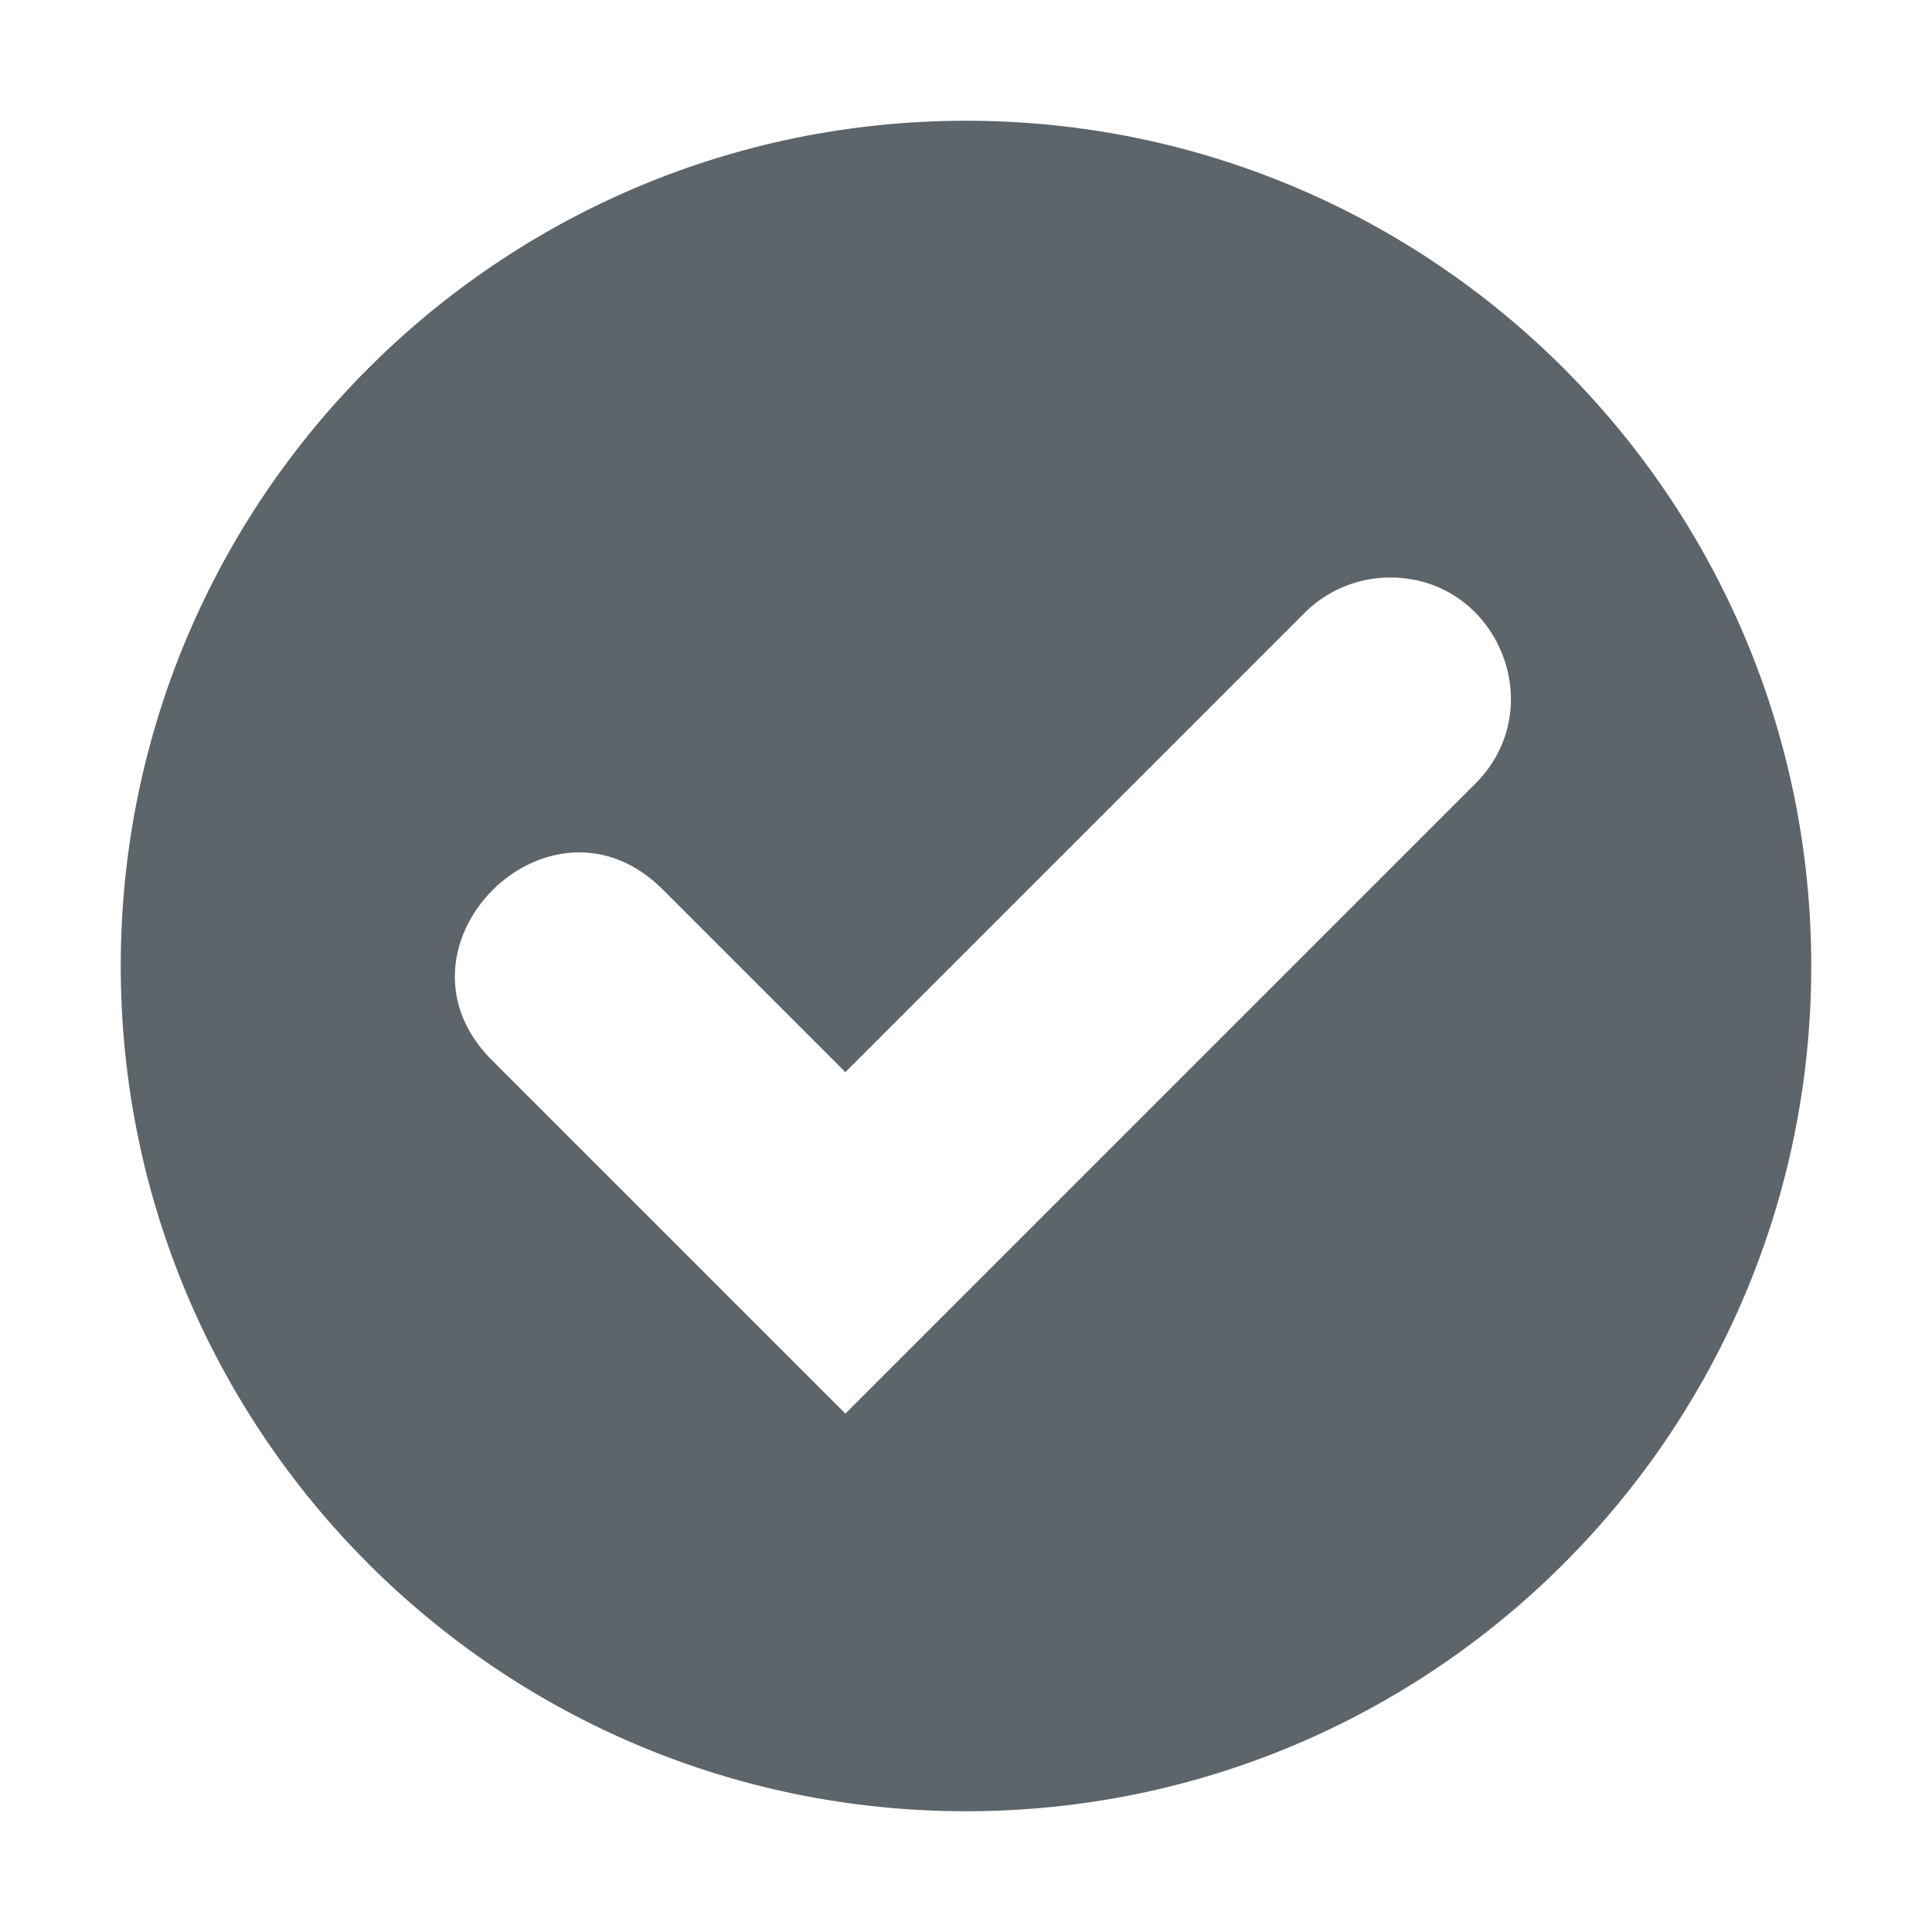
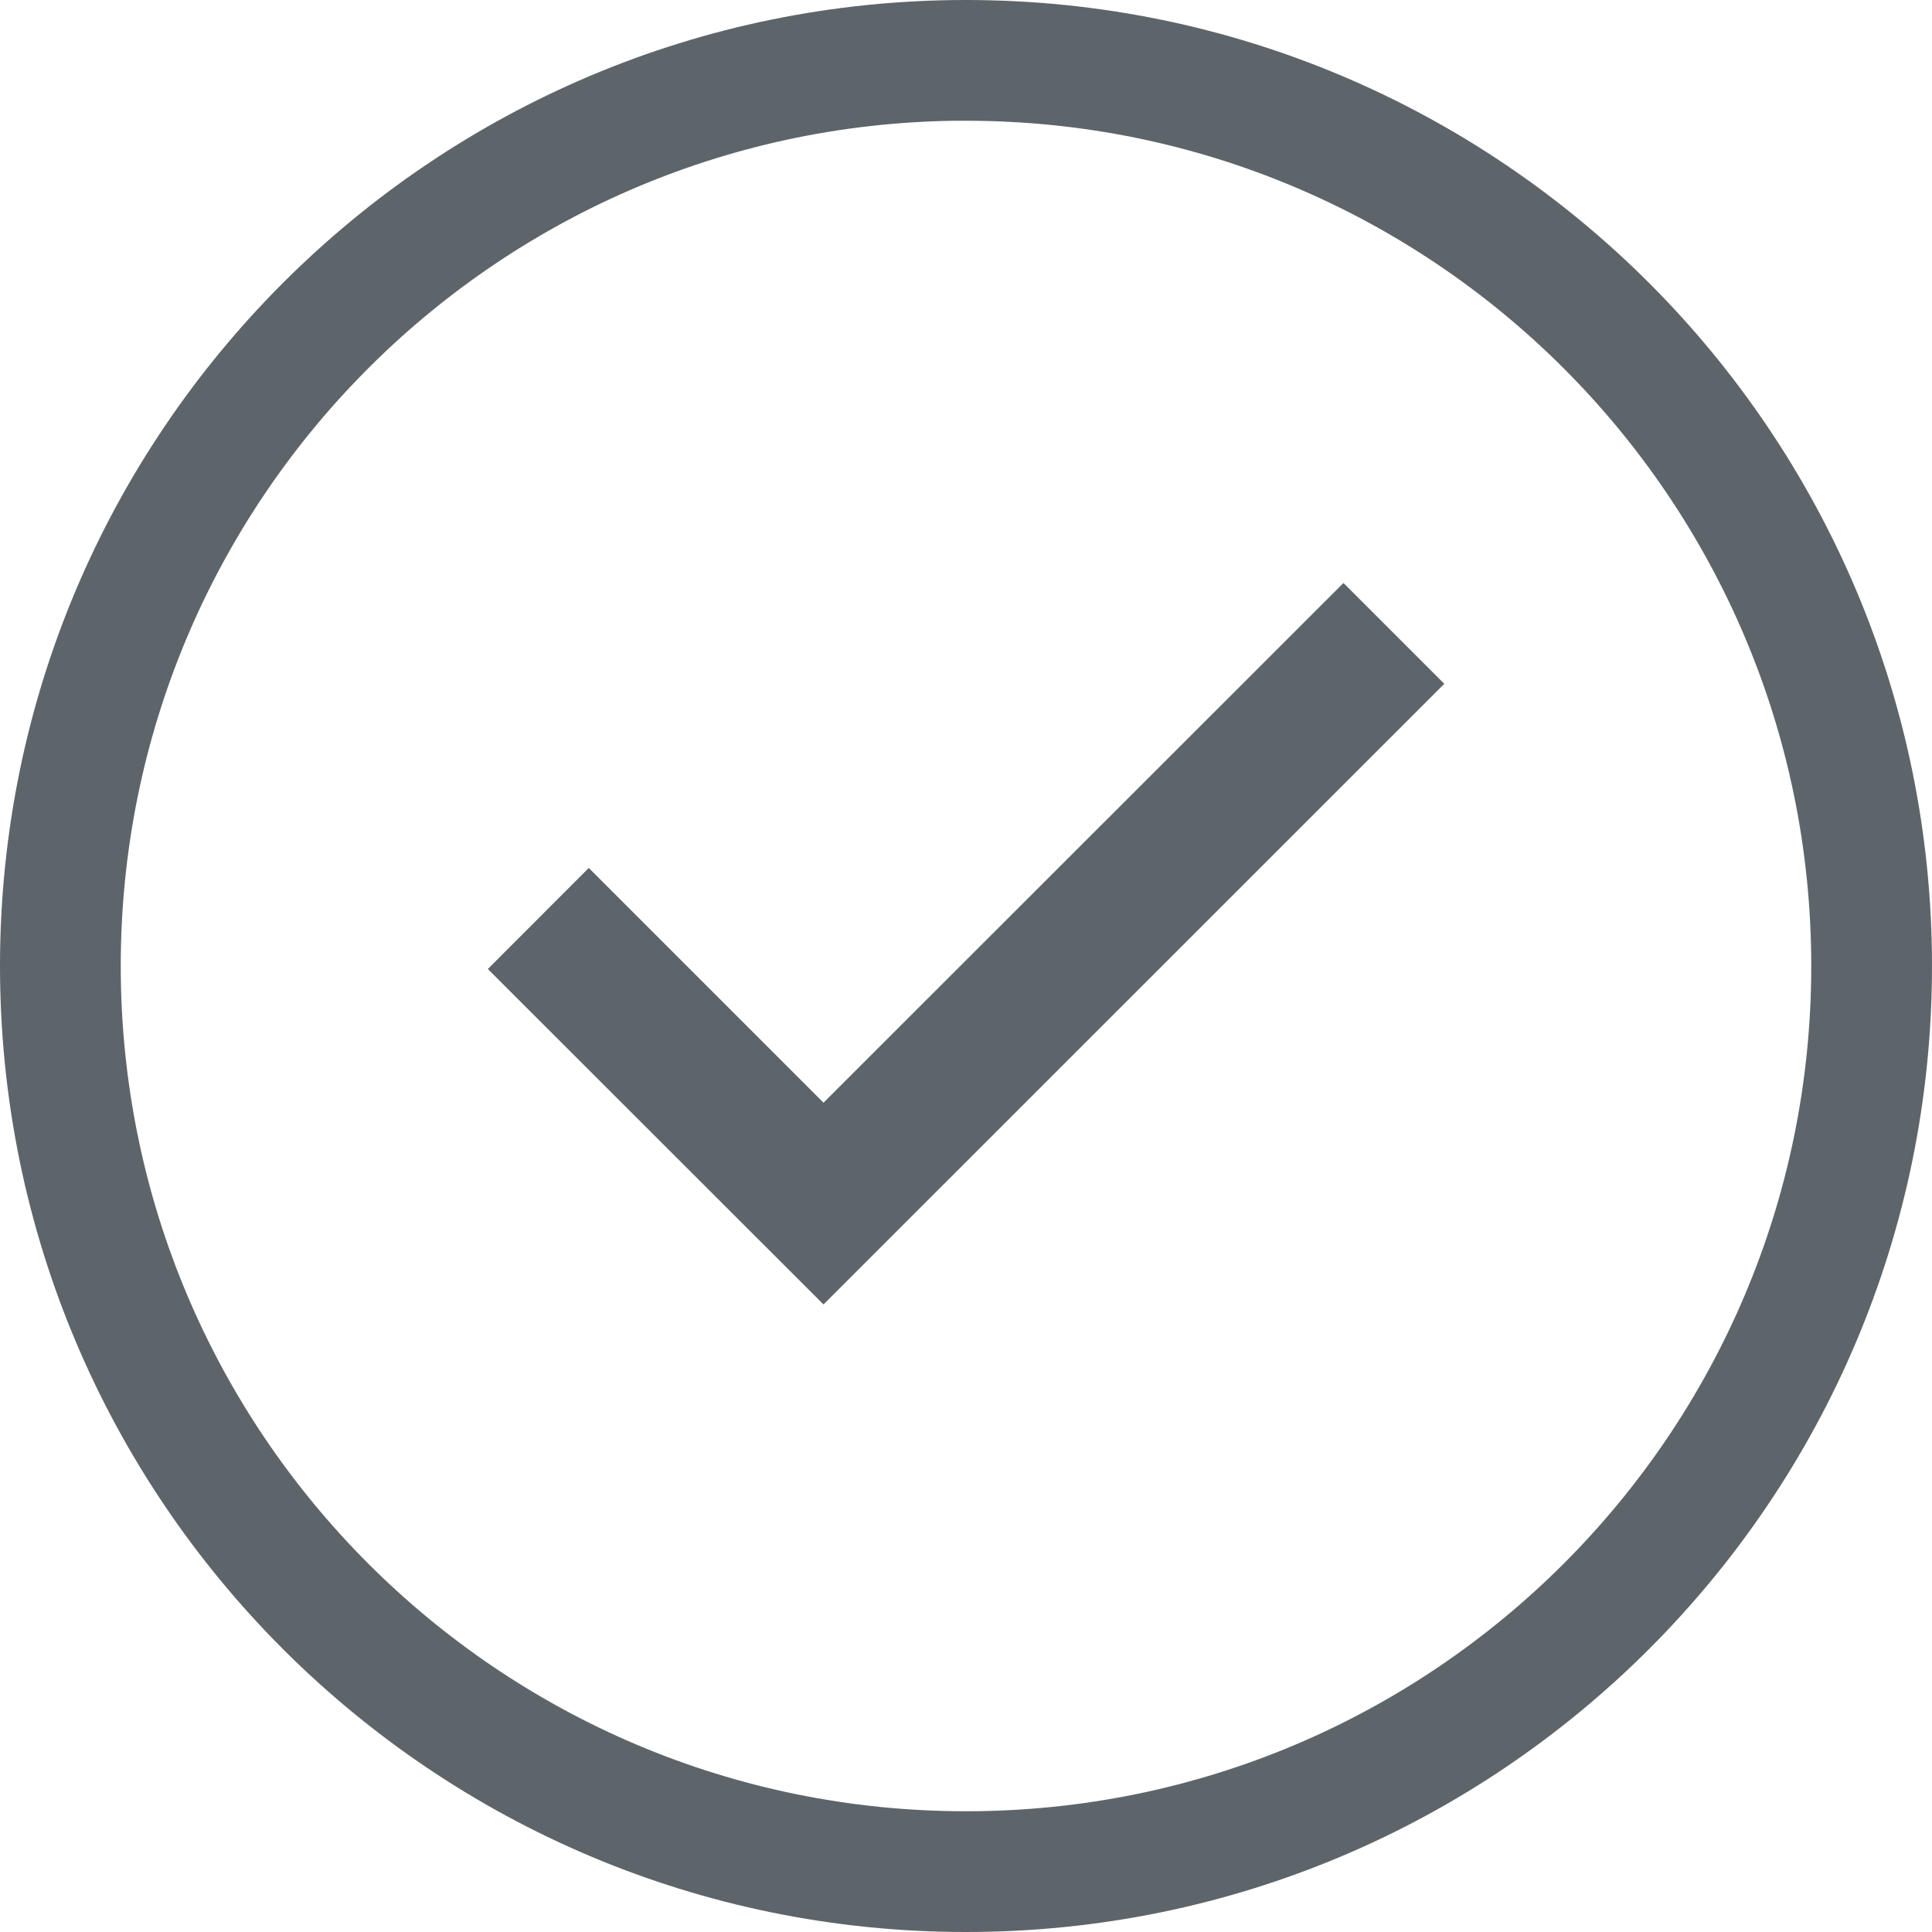
- <svg xmlns="http://www.w3.org/2000/svg" height="16" width="16">
-   <path color="#000" d="M8 1a7 7 0 1 0 0 14A7 7 0 0 0 8 1zm3.481 3.783c.912-.026 1.38 1.081.727 1.717l-5.207 5.207L4.094 8.8c-.982-.942.471-2.396 1.414-1.414l1.493 1.493 3.793-3.793a1 1 0 0 1 .687-.303z" fill="#5d656b" overflow="visible" style="marker:none" />
+ <svg xmlns="http://www.w3.org/2000/svg" width="16" height="16" version="1.1">
+   <path d="m11.126 4.828 0.835 0.835-5.141 5.14-2.78-2.778 0.836-0.837 1.944 1.944z" fill="#5d656b" />
+   <path d="m8 0a8 8 0 0 0-8 8 8 8 0 0 0 8 8 8 8 0 0 0 8-8 8 8 0 0 0-8-8zm-0.094 1a7 7 0 0 1 0.094 0 7 7 0 0 1 7 7 7 7 0 0 1-7 7 7 7 0 0 1-7-7 7 7 0 0 1 6.906-7z" fill="#5d656b" stroke-linecap="round" stroke-linejoin="round" stroke-width="2" />
</svg>
